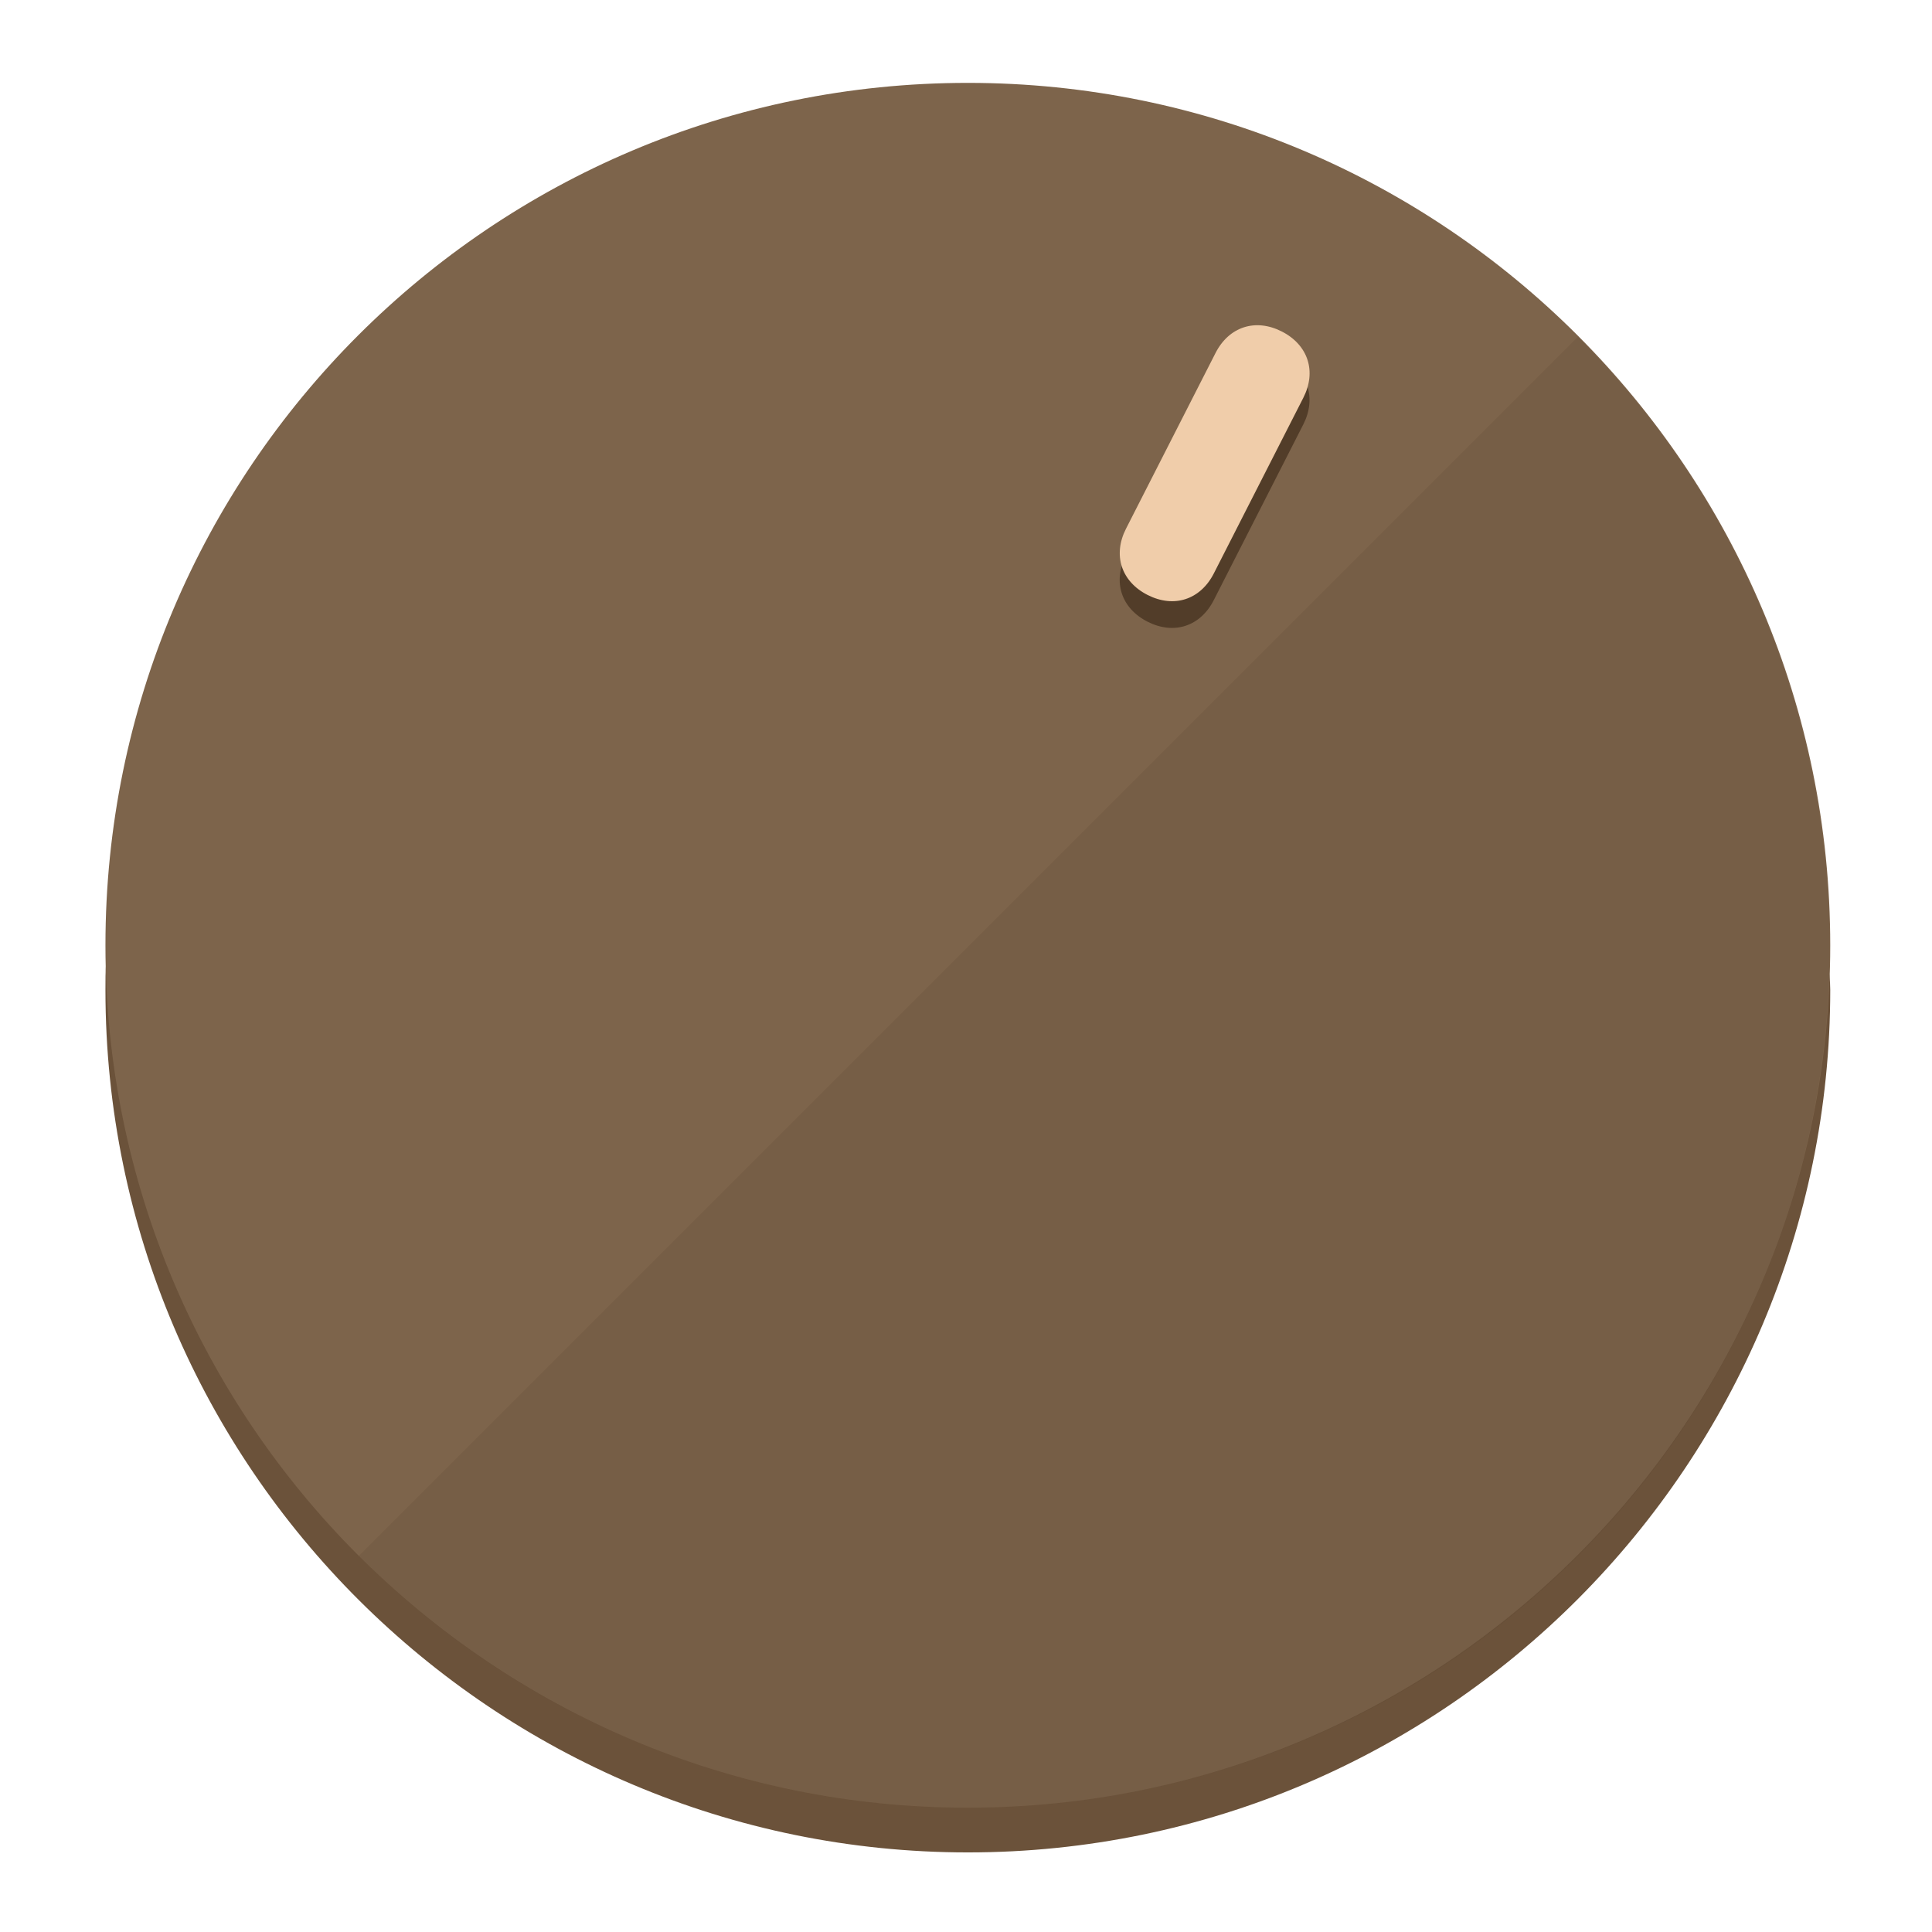
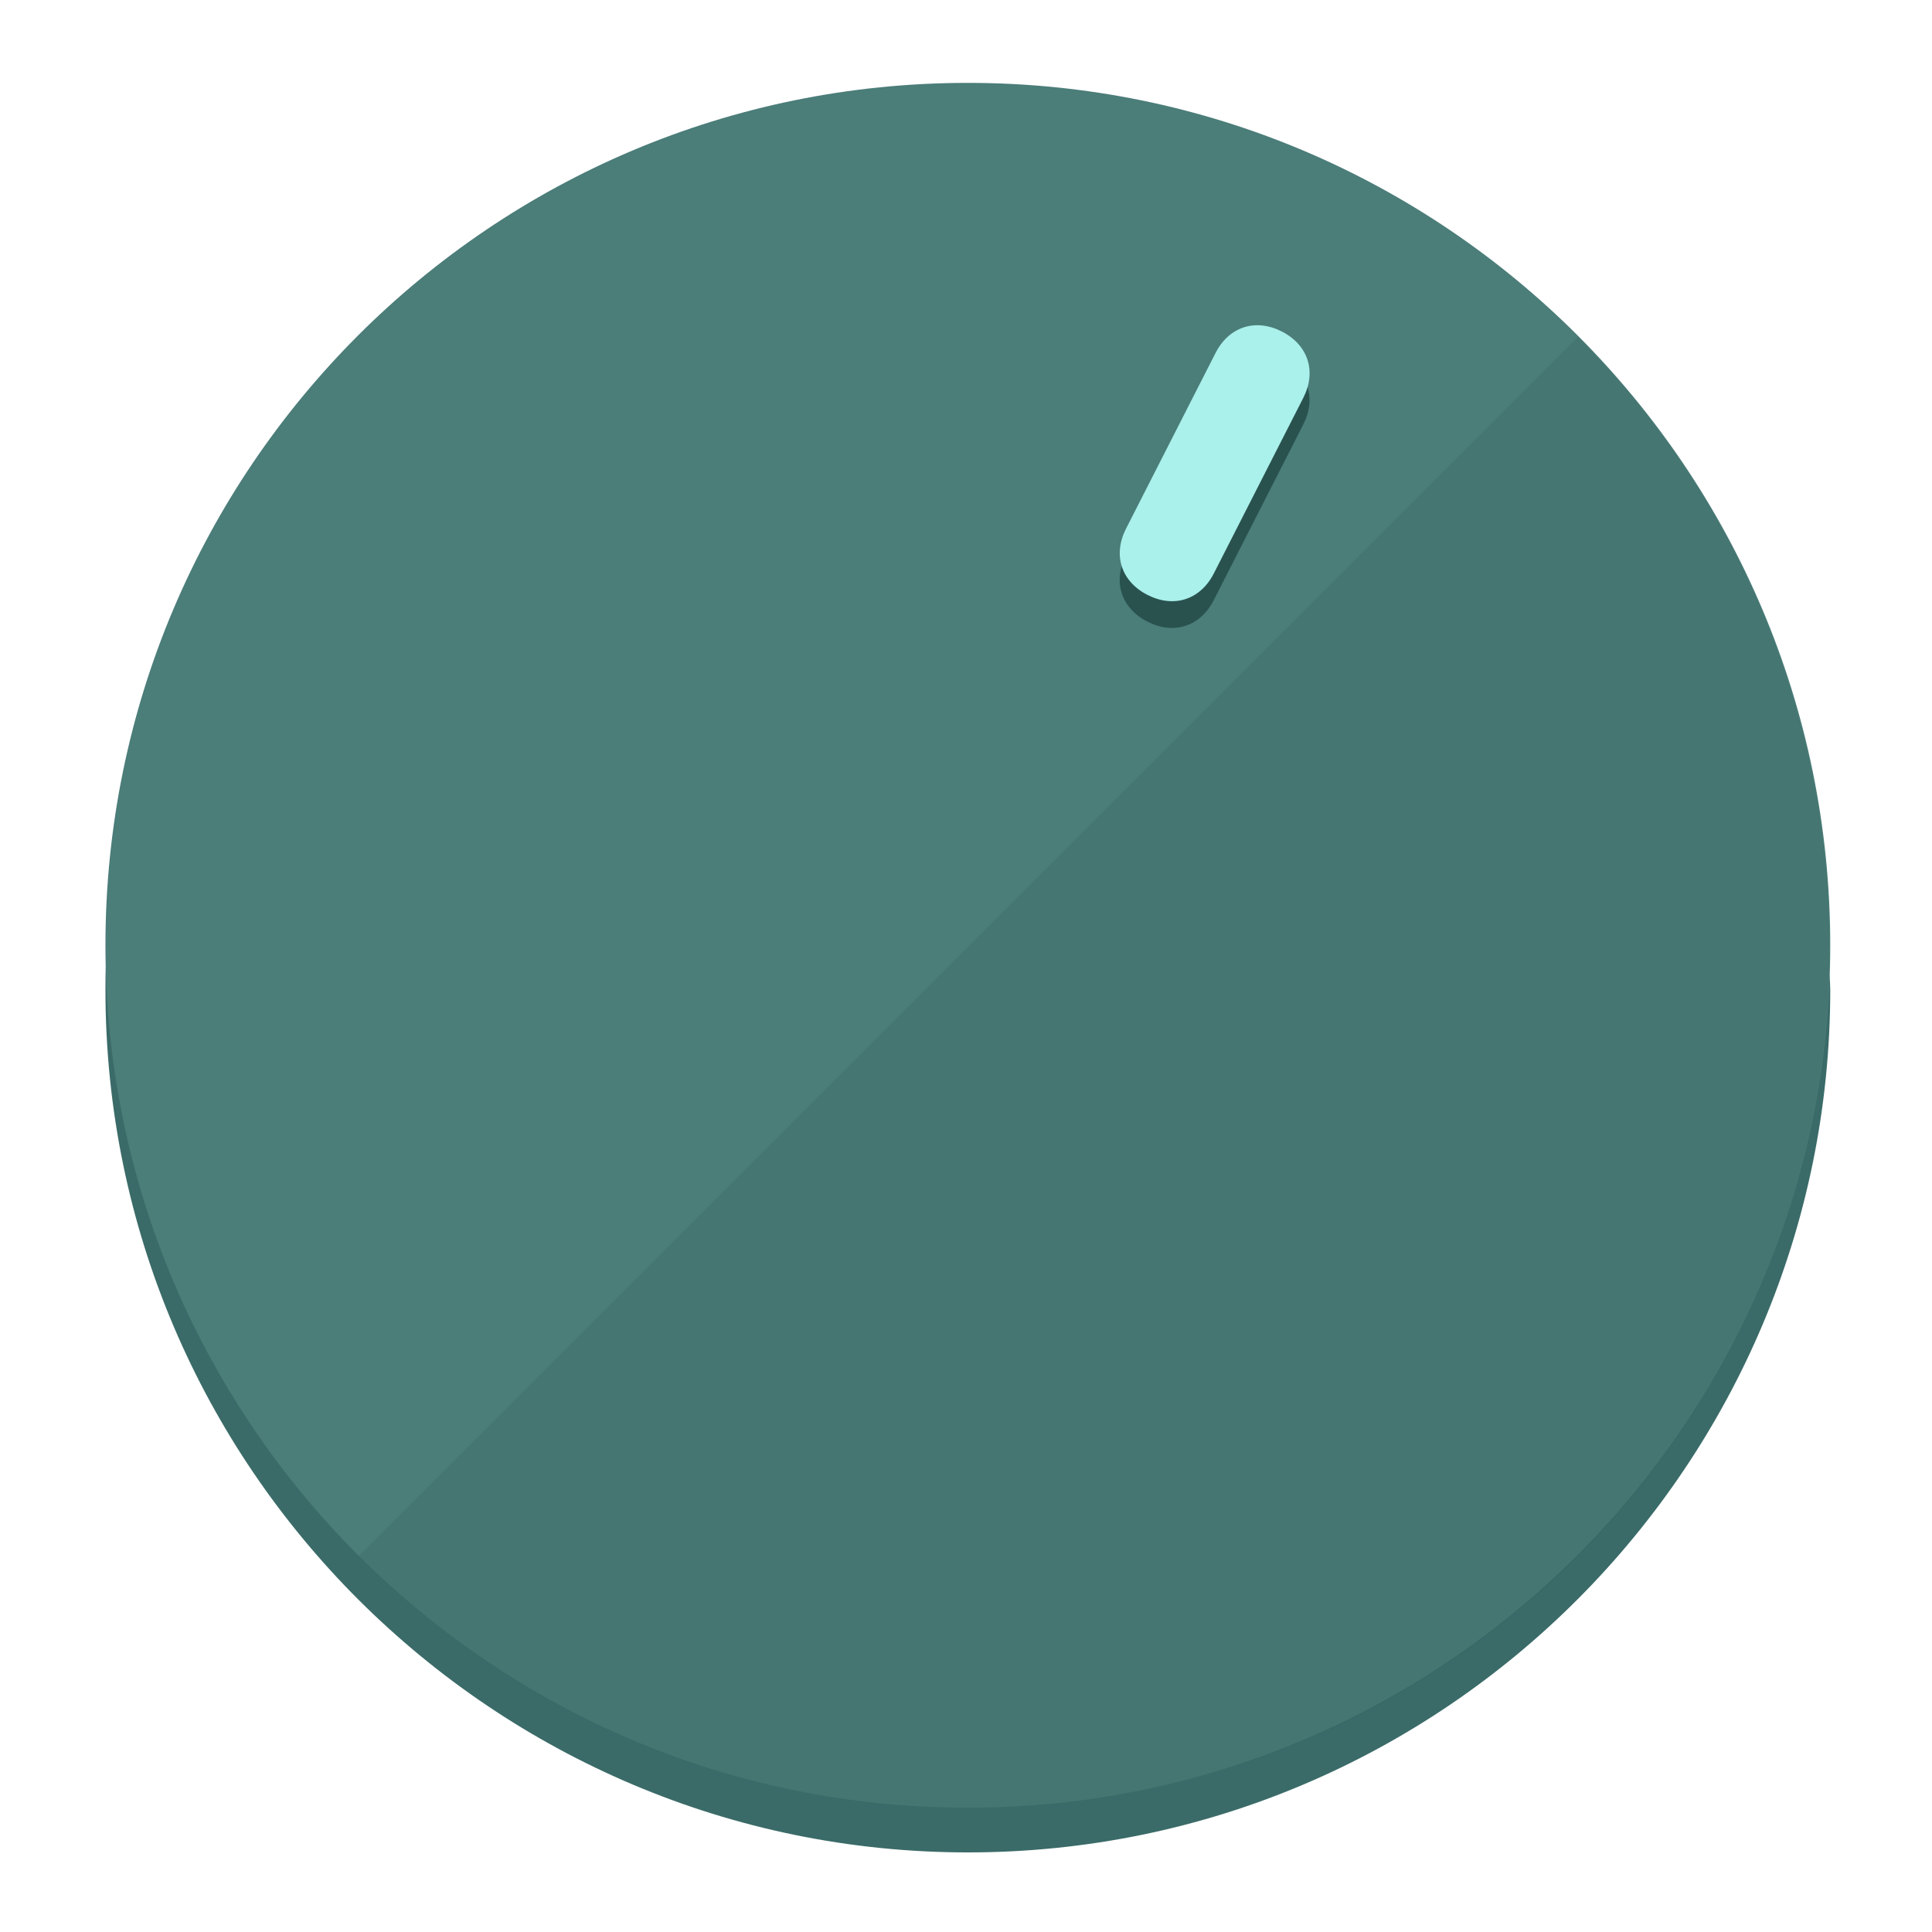
<svg xmlns="http://www.w3.org/2000/svg" height="120px" width="120px" version="1.1" id="Layer_1" viewBox="0 0 496.8 496.8" xml:space="preserve">
  <defs id="defs23" />
  <g id="g3158">
-     <path style="display:inline;fill:#6B523A;fill-opacity:1;stroke-width:1.584" d="m 248.875,445.92 c 116.582,0 212.89,-91.238 220.493,-205.286 0,5.069 1.267,8.87 1.267,13.939 0,121.651 -98.842,221.76 -221.76,221.76 -121.651,0 -221.76,-98.842 -221.76,-221.76 0,-5.069 0,-8.87 1.267,-13.939 7.603,114.048 103.91,205.286 220.493,205.286 z" id="path8" />
-     <circle style="display:inline;fill:#7D644B;fill-opacity:1;stroke-width:1.584" cx="248.875" cy="243.071" r="221.76" id="circle12" />
-     <path style="display:inline;fill:#523D29;fill-opacity:0.154;stroke-width:1.587" d="m 405.744,86.606 c 86.308,86.308 86.308,227.193 0,313.5 -86.308,86.308 -227.193,86.308 -313.5,0" id="path14" />
+     <path style="display:inline;fill:#3A6B68;fill-opacity:1;stroke-width:1.584" d="m 248.875,445.92 c 116.582,0 212.89,-91.238 220.493,-205.286 0,5.069 1.267,8.87 1.267,13.939 0,121.651 -98.842,221.76 -221.76,221.76 -121.651,0 -221.76,-98.842 -221.76,-221.76 0,-5.069 0,-8.87 1.267,-13.939 7.603,114.048 103.91,205.286 220.493,205.286 z" id="path8" />
+     <circle style="display:inline;fill:#4B7D79;fill-opacity:1;stroke-width:1.584" cx="248.875" cy="243.071" r="221.76" id="circle12" />
+     <path style="display:inline;fill:#29524F;fill-opacity:0.154;stroke-width:1.587" d="m 405.744,86.606 c 86.308,86.308 86.308,227.193 0,313.5 -86.308,86.308 -227.193,86.308 -313.5,0" id="path14" />
  </g>
  <g id="g3198">
    <circle style="display:none;fill:#000000;fill-opacity:0;stroke-width:1.584" cx="331.97" cy="104.232" r="221.76" id="circle12-3" transform="rotate(27)" />
-     <path style="display:inline;fill:#523D29;fill-opacity:1;stroke-width:1.584" d="m 312.114,154.319 c -3.452,6.774 -10.269,8.99 -17.044,5.538 v 0 c -6.775,-3.452 -8.99,-10.269 -5.538,-17.044 l 23.012,-45.163 c 3.452,-6.774 10.269,-8.99 17.044,-5.538 v 0 c 6.774,3.452 8.99,10.269 5.538,17.044 z" id="path3789" />
-     <path style="display:inline;fill:#F0CDAA;stroke-width:1.584" d="m 312.13,147.448 c -3.452,6.775 -10.269,8.99 -17.044,5.538 v 0 c -6.774,-3.452 -8.99,-10.269 -5.538,-17.044 l 23.012,-45.163 c 3.452,-6.775 10.269,-8.99 17.044,-5.538 v 0 c 6.775,3.452 8.99,10.269 5.538,17.044 z" id="path915" />
+     <path style="display:inline;fill:#29524F;fill-opacity:1;stroke-width:1.584" d="m 312.114,154.319 c -3.452,6.774 -10.269,8.99 -17.044,5.538 v 0 c -6.775,-3.452 -8.99,-10.269 -5.538,-17.044 l 23.012,-45.163 c 3.452,-6.774 10.269,-8.99 17.044,-5.538 v 0 c 6.774,3.452 8.99,10.269 5.538,17.044 z" id="path3789" />
+     <path style="display:inline;fill:#AAF0EB;stroke-width:1.584" d="m 312.13,147.448 c -3.452,6.775 -10.269,8.99 -17.044,5.538 v 0 c -6.774,-3.452 -8.99,-10.269 -5.538,-17.044 l 23.012,-45.163 c 3.452,-6.775 10.269,-8.99 17.044,-5.538 v 0 c 6.775,3.452 8.99,10.269 5.538,17.044 z" id="path915" />
  </g>
</svg>
